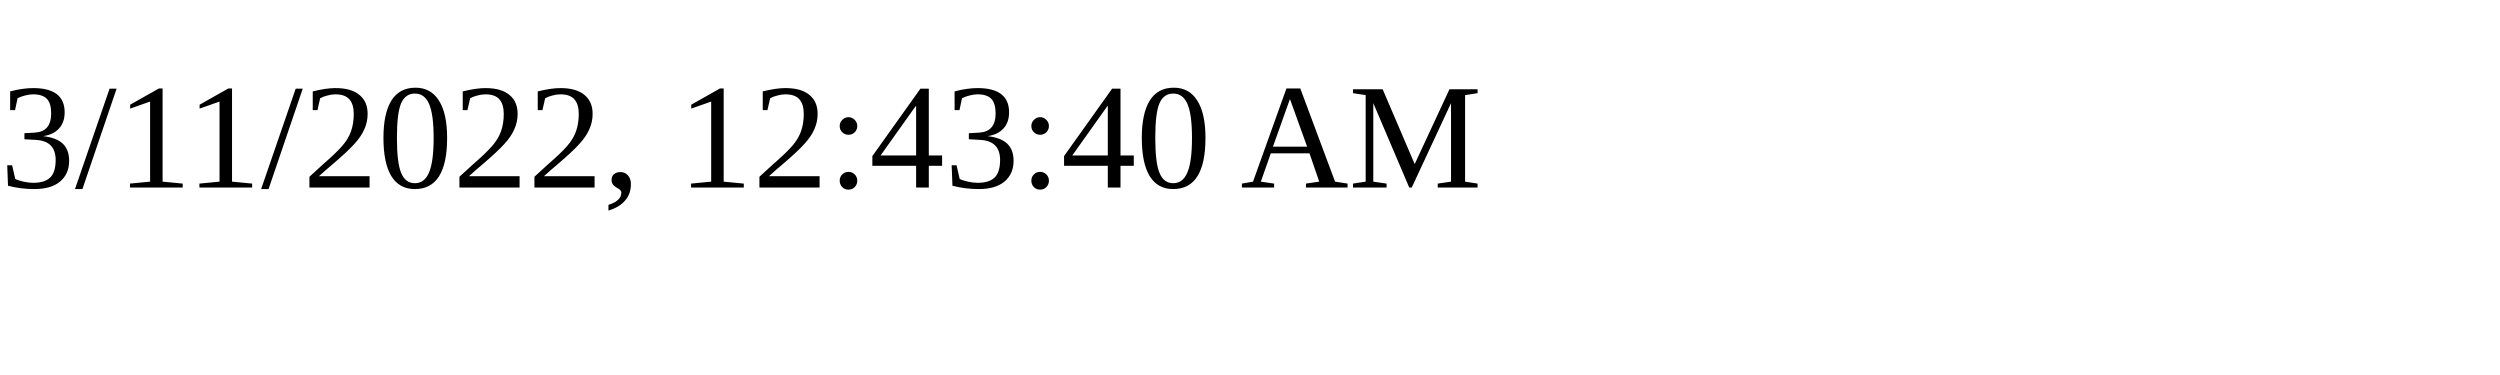
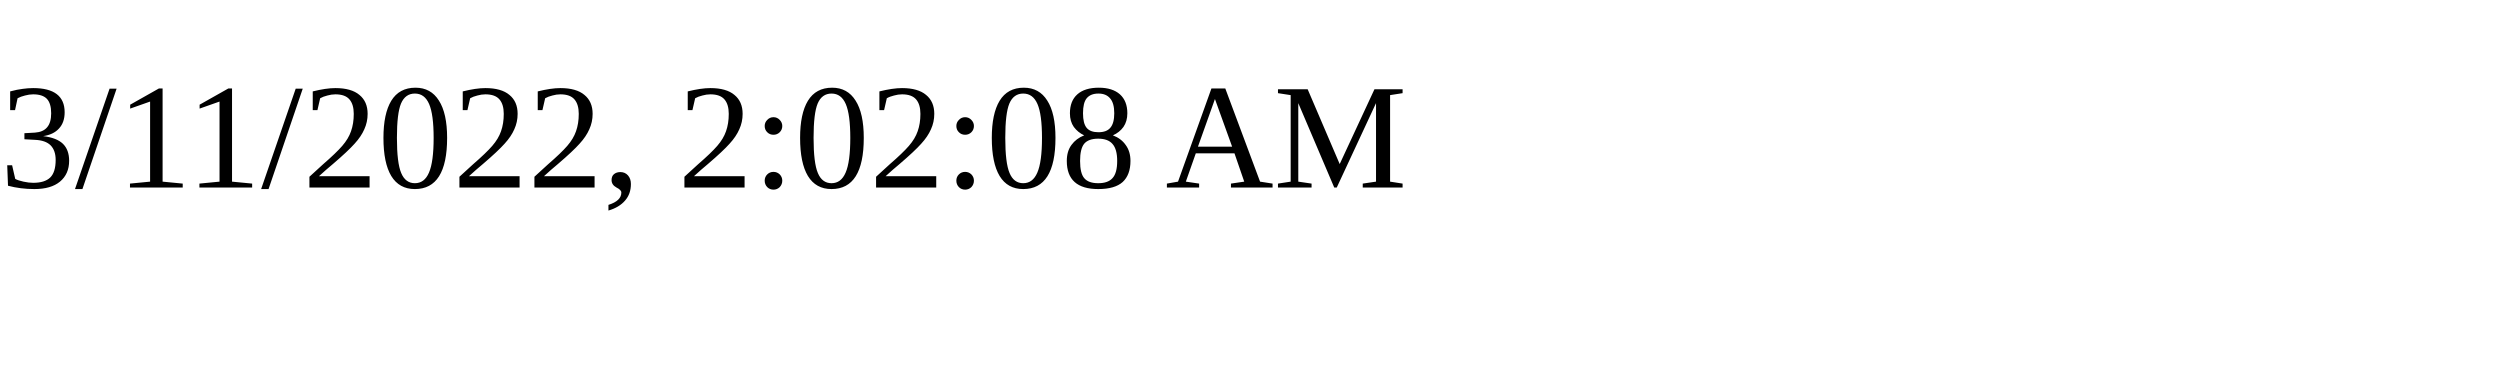
<svg xmlns="http://www.w3.org/2000/svg" height="30" width="200">
-   <text x="0" y="15">3/11/2022, 12:43:40 AM</text>
+   <text x="0" y="15">3/11/2022, 2:02:08 AM</text>
</svg>
